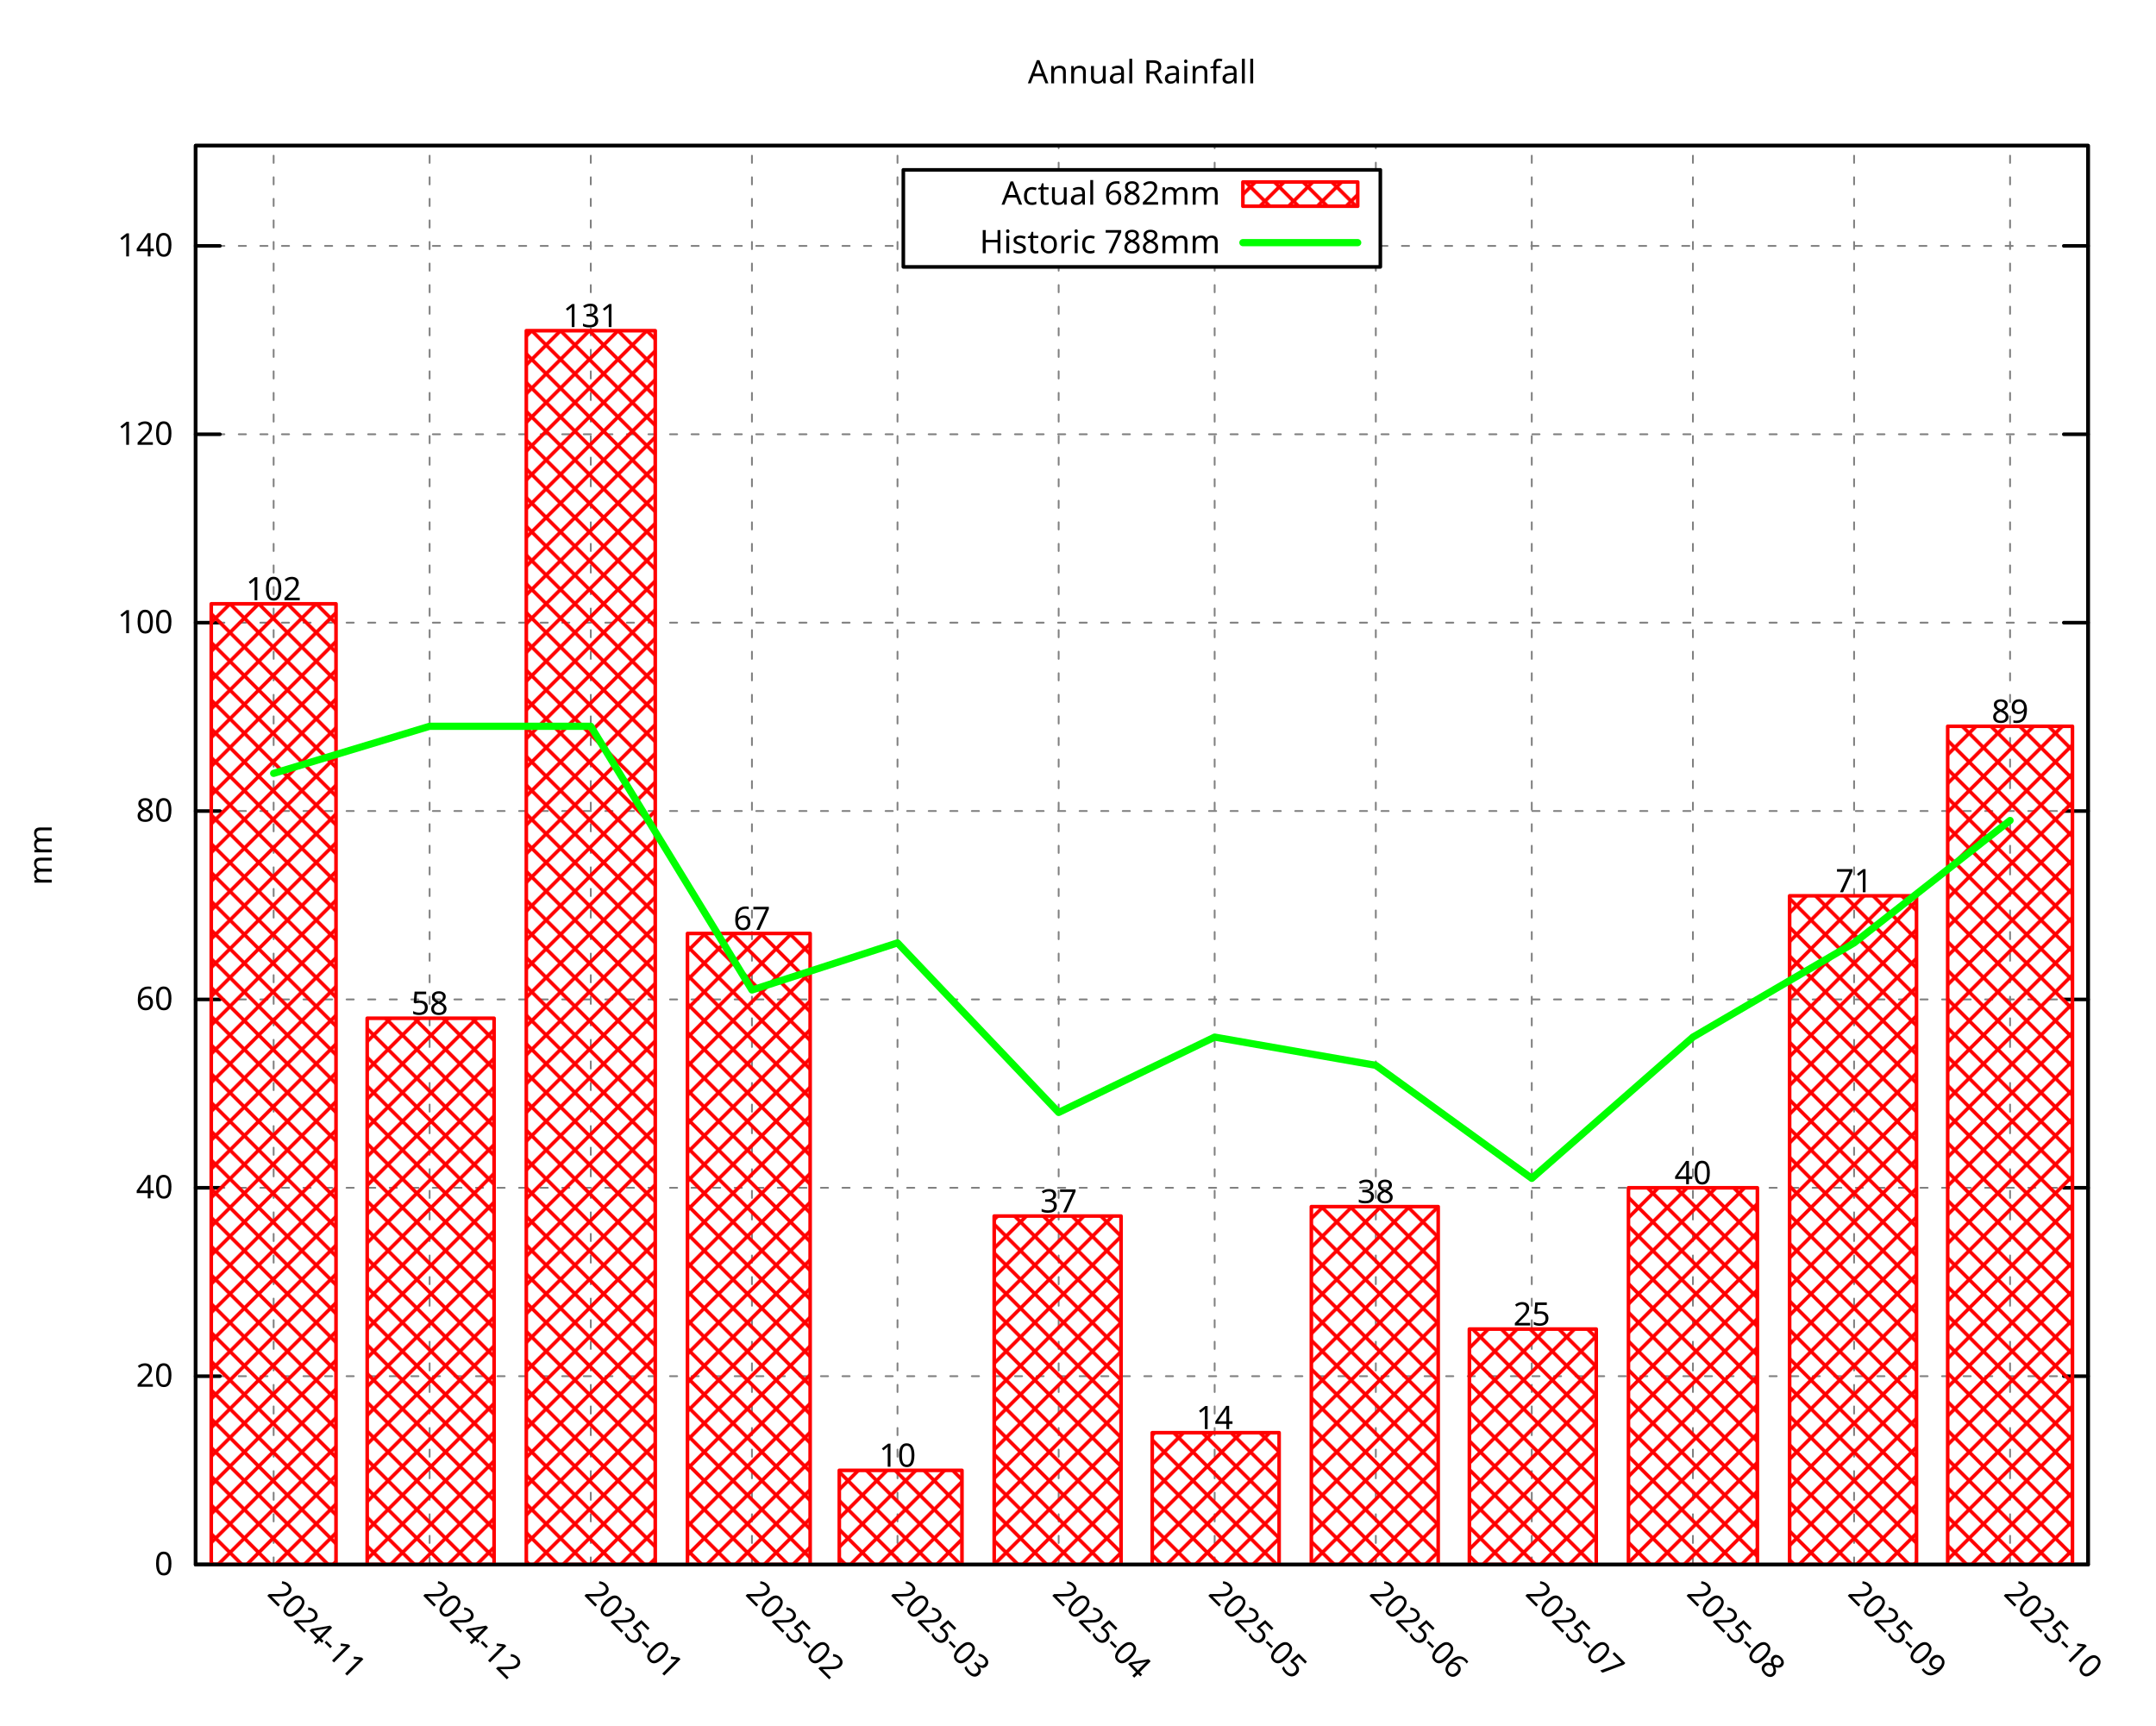
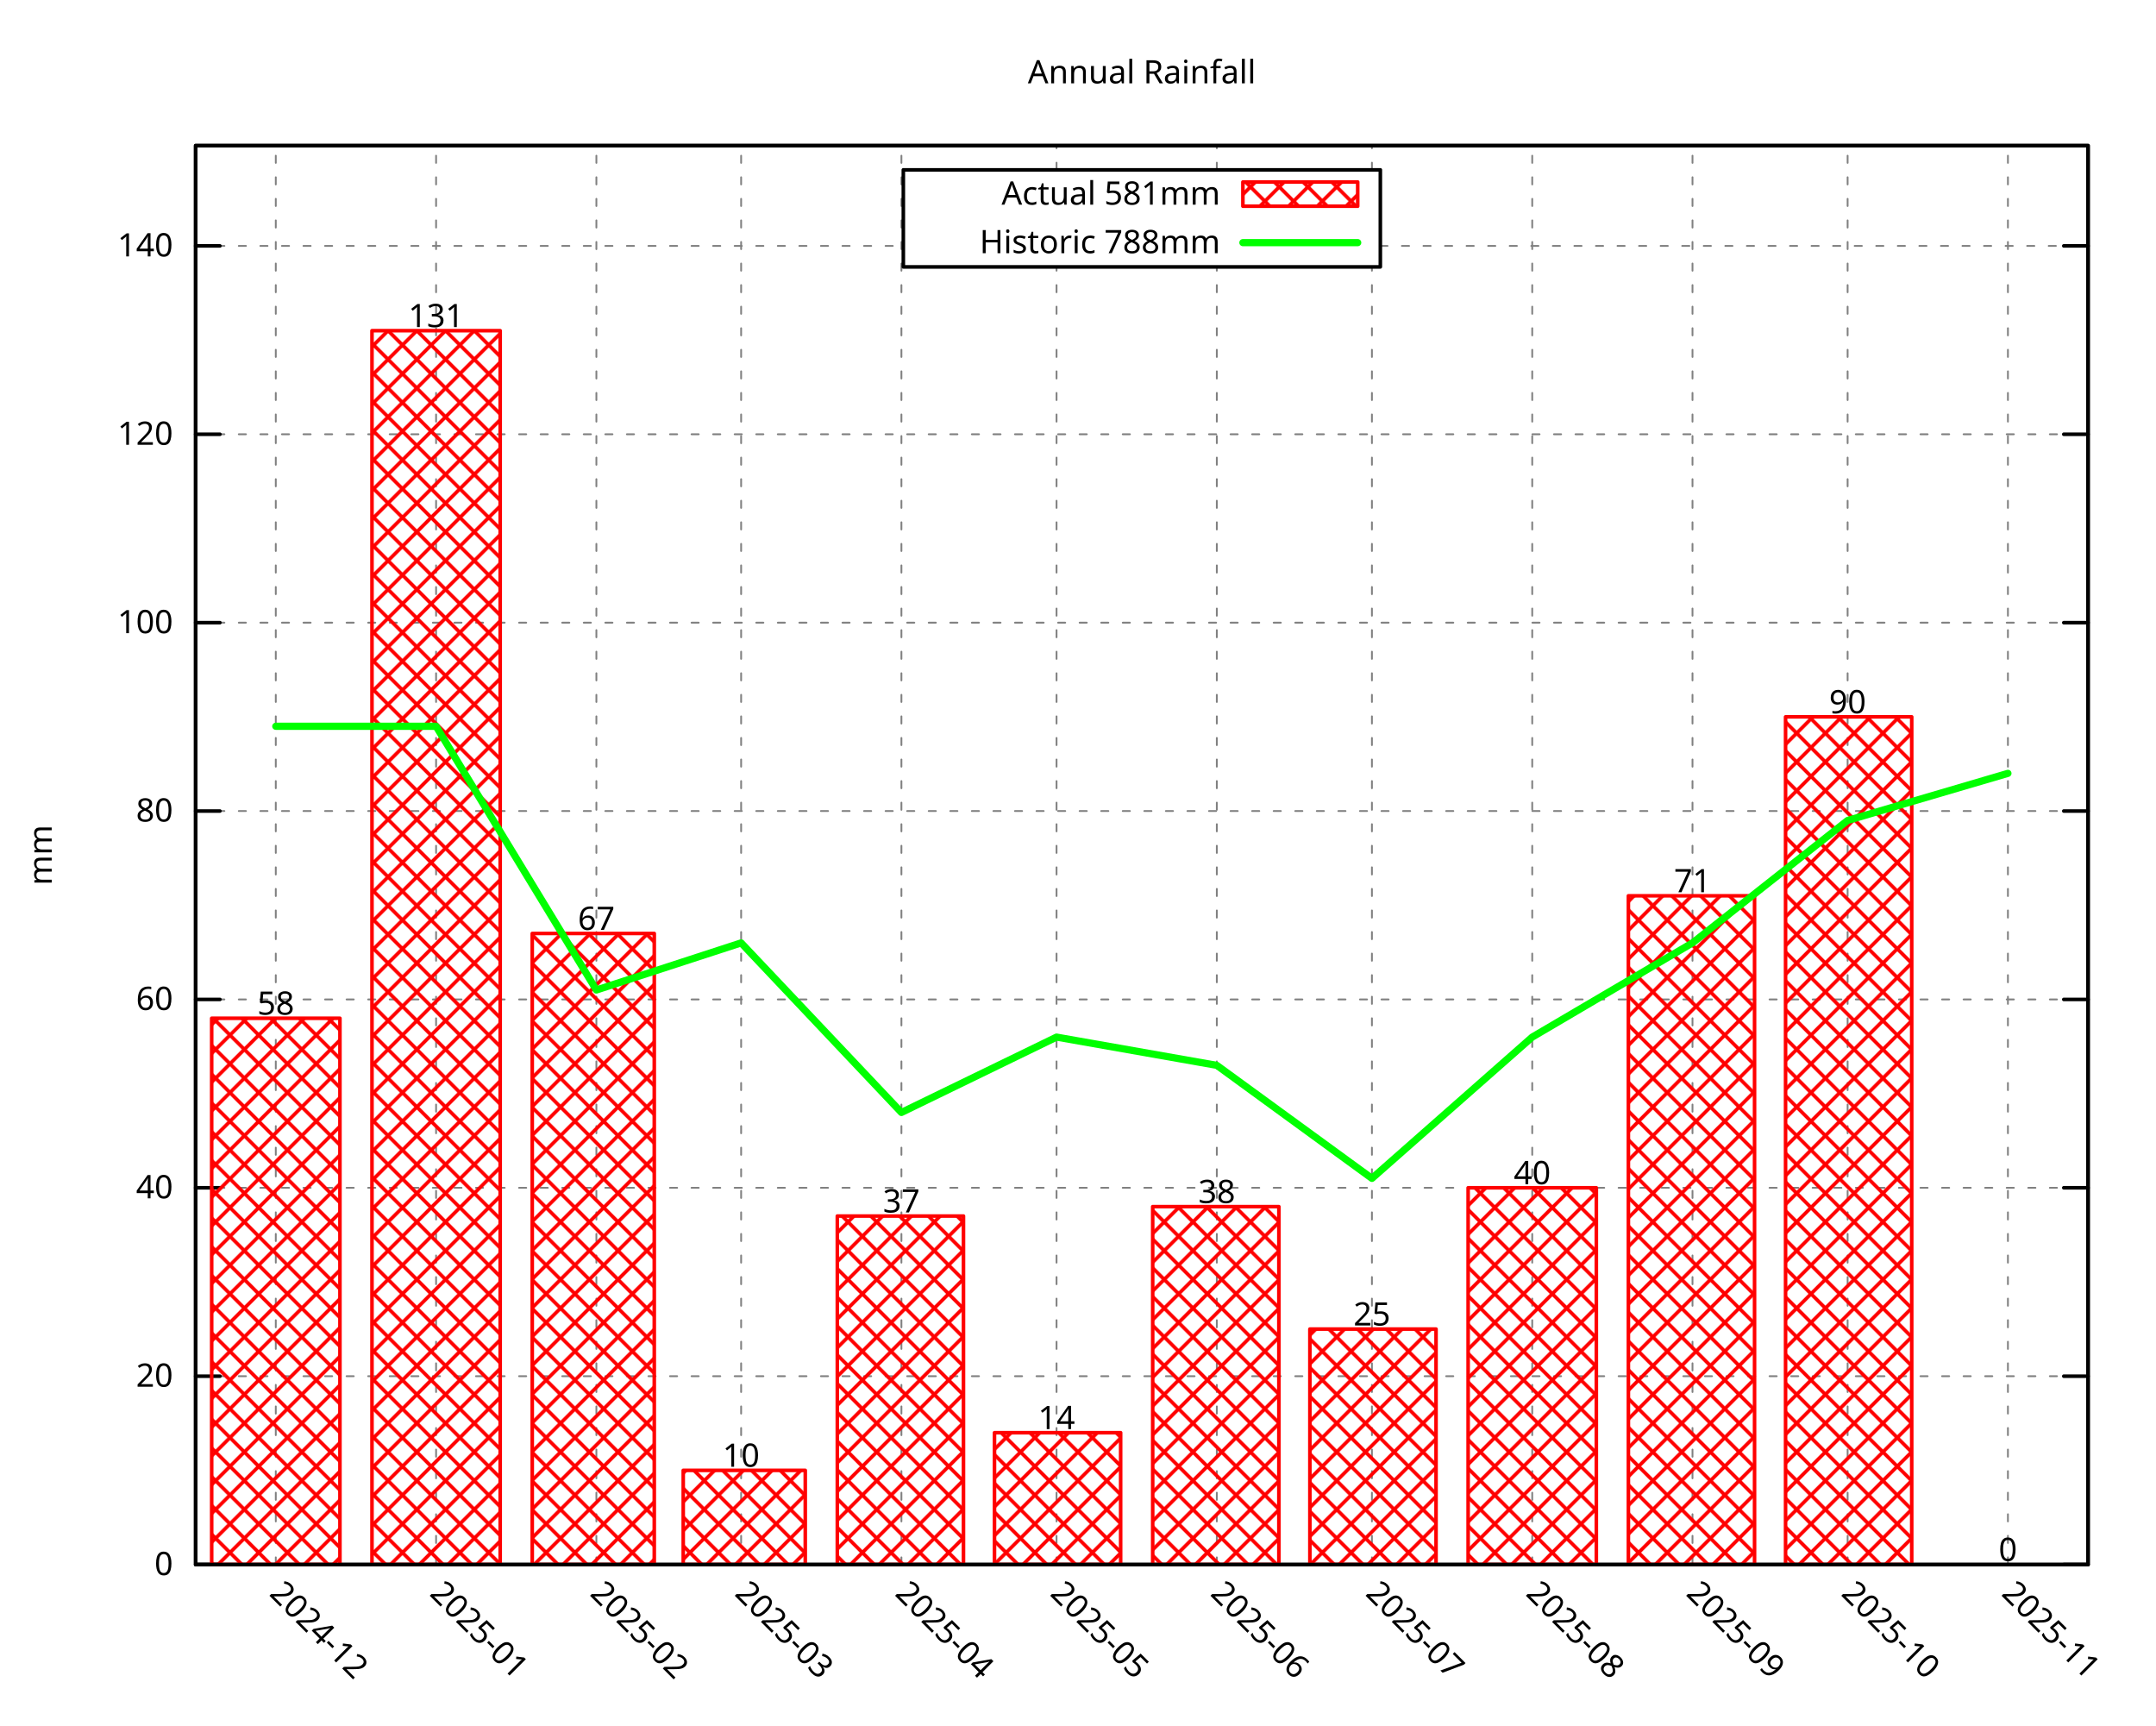
<svg xmlns="http://www.w3.org/2000/svg" xmlns:xlink="http://www.w3.org/1999/xlink" width="600" height="480" viewBox="0 0 600 480">
  <g id="gnuplot_canvas">
    <rect x="0" y="0" width="600" height="480" fill="none" />
    <defs>
      <circle id="gpDot" r="0.5" stroke-width="0.5" stroke="currentColor" />
      <path id="gpPt0" stroke-width="0.296" stroke="currentColor" d="M-1,0 h2 M0,-1 v2" />
      <path id="gpPt1" stroke-width="0.296" stroke="currentColor" d="M-1,-1 L1,1 M1,-1 L-1,1" />
      <path id="gpPt2" stroke-width="0.296" stroke="currentColor" d="M-1,0 L1,0 M0,-1 L0,1 M-1,-1 L1,1 M-1,1 L1,-1" />
      <rect id="gpPt3" stroke-width="0.296" stroke="currentColor" x="-1" y="-1" width="2" height="2" />
      <rect id="gpPt4" stroke-width="0.296" stroke="currentColor" fill="currentColor" x="-1" y="-1" width="2" height="2" />
      <circle id="gpPt5" stroke-width="0.296" stroke="currentColor" cx="0" cy="0" r="1" />
      <use xlink:href="#gpPt5" id="gpPt6" fill="currentColor" stroke="none" />
      <path id="gpPt7" stroke-width="0.296" stroke="currentColor" d="M0,-1.33 L-1.33,0.67 L1.33,0.67 z" />
      <use xlink:href="#gpPt7" id="gpPt8" fill="currentColor" stroke="none" />
      <use xlink:href="#gpPt7" id="gpPt9" stroke="currentColor" transform="rotate(180)" />
      <use xlink:href="#gpPt9" id="gpPt10" fill="currentColor" stroke="none" />
      <use xlink:href="#gpPt3" id="gpPt11" stroke="currentColor" transform="rotate(45)" />
      <use xlink:href="#gpPt11" id="gpPt12" fill="currentColor" stroke="none" />
      <path id="gpPt13" stroke-width="0.296" stroke="currentColor" d="M0,1.330 L1.265,0.411 L0.782,-1.067 L-0.782,-1.076 L-1.265,0.411 z" />
      <use xlink:href="#gpPt13" id="gpPt14" fill="currentColor" stroke="none" />
      <filter id="textbox" filterUnits="objectBoundingBox" x="0" y="0" height="1" width="1">
        <feFlood flood-color="white" flood-opacity="1" result="bgnd" />
        <feComposite in="SourceGraphic" in2="bgnd" operator="atop" />
      </filter>
      <filter id="greybox" filterUnits="objectBoundingBox" x="0" y="0" height="1" width="1">
        <feFlood flood-color="lightgrey" flood-opacity="1" result="grey" />
        <feComposite in="SourceGraphic" in2="grey" operator="atop" />
      </filter>
    </defs>
    <g fill="none" color="white" stroke="currentColor" stroke-width="1.00" stroke-linecap="round" stroke-linejoin="round">
</g>
    <g fill="none" color="black" stroke="currentColor" stroke-width="1.00" stroke-linecap="round" stroke-linejoin="round">
</g>
    <g fill="none" color="black" stroke="black" stroke-width="0.50" stroke-linecap="round" stroke-linejoin="round">
</g>
    <g fill="none" color="gray" stroke="currentColor" stroke-width="0.50" stroke-linecap="round" stroke-linejoin="round">
      <path stroke="gray" stroke-dasharray="2,4" class="gridline" d="M54.45,435.32 L581.09,435.32  " />
    </g>
    <g fill="none" color="gray" stroke="gray" stroke-width="1.00" stroke-linecap="round" stroke-linejoin="round">
</g>
    <g fill="none" color="black" stroke="currentColor" stroke-width="1.00" stroke-linecap="round" stroke-linejoin="round">
      <path stroke="black" d="M54.45,435.32 L61.20,435.32 M581.09,435.32 L574.34,435.32  " />
      <g transform="translate(48.15,438.25)" stroke="none" fill="black" font-family="Droid Sans" font-size="9.00" text-anchor="end">
        <text>
          <tspan font-family="Droid Sans"> 0</tspan>
        </text>
      </g>
    </g>
    <g fill="none" color="black" stroke="currentColor" stroke-width="1.00" stroke-linecap="round" stroke-linejoin="round">
</g>
    <g fill="none" color="black" stroke="black" stroke-width="0.50" stroke-linecap="round" stroke-linejoin="round">
</g>
    <g fill="none" color="gray" stroke="currentColor" stroke-width="0.50" stroke-linecap="round" stroke-linejoin="round">
      <path stroke="gray" stroke-dasharray="2,4" class="gridline" d="M54.45,382.91 L581.09,382.91  " />
    </g>
    <g fill="none" color="gray" stroke="gray" stroke-width="1.00" stroke-linecap="round" stroke-linejoin="round">
</g>
    <g fill="none" color="black" stroke="currentColor" stroke-width="1.00" stroke-linecap="round" stroke-linejoin="round">
      <path stroke="black" d="M54.45,382.91 L61.20,382.91 M581.09,382.91 L574.34,382.91  " />
      <g transform="translate(48.15,385.84)" stroke="none" fill="black" font-family="Droid Sans" font-size="9.00" text-anchor="end">
        <text>
          <tspan font-family="Droid Sans"> 20</tspan>
        </text>
      </g>
    </g>
    <g fill="none" color="black" stroke="currentColor" stroke-width="1.00" stroke-linecap="round" stroke-linejoin="round">
</g>
    <g fill="none" color="black" stroke="black" stroke-width="0.50" stroke-linecap="round" stroke-linejoin="round">
</g>
    <g fill="none" color="gray" stroke="currentColor" stroke-width="0.50" stroke-linecap="round" stroke-linejoin="round">
      <path stroke="gray" stroke-dasharray="2,4" class="gridline" d="M54.45,330.49 L581.09,330.49  " />
    </g>
    <g fill="none" color="gray" stroke="gray" stroke-width="1.00" stroke-linecap="round" stroke-linejoin="round">
</g>
    <g fill="none" color="black" stroke="currentColor" stroke-width="1.00" stroke-linecap="round" stroke-linejoin="round">
      <path stroke="black" d="M54.45,330.49 L61.20,330.49 M581.09,330.49 L574.34,330.49  " />
      <g transform="translate(48.15,333.42)" stroke="none" fill="black" font-family="Droid Sans" font-size="9.00" text-anchor="end">
        <text>
          <tspan font-family="Droid Sans"> 40</tspan>
        </text>
      </g>
    </g>
    <g fill="none" color="black" stroke="currentColor" stroke-width="1.00" stroke-linecap="round" stroke-linejoin="round">
</g>
    <g fill="none" color="black" stroke="black" stroke-width="0.50" stroke-linecap="round" stroke-linejoin="round">
</g>
    <g fill="none" color="gray" stroke="currentColor" stroke-width="0.50" stroke-linecap="round" stroke-linejoin="round">
      <path stroke="gray" stroke-dasharray="2,4" class="gridline" d="M54.45,278.08 L581.09,278.08  " />
    </g>
    <g fill="none" color="gray" stroke="gray" stroke-width="1.00" stroke-linecap="round" stroke-linejoin="round">
</g>
    <g fill="none" color="black" stroke="currentColor" stroke-width="1.00" stroke-linecap="round" stroke-linejoin="round">
      <path stroke="black" d="M54.45,278.08 L61.20,278.08 M581.09,278.08 L574.34,278.08  " />
      <g transform="translate(48.15,281.01)" stroke="none" fill="black" font-family="Droid Sans" font-size="9.00" text-anchor="end">
        <text>
          <tspan font-family="Droid Sans"> 60</tspan>
        </text>
      </g>
    </g>
    <g fill="none" color="black" stroke="currentColor" stroke-width="1.00" stroke-linecap="round" stroke-linejoin="round">
</g>
    <g fill="none" color="black" stroke="black" stroke-width="0.50" stroke-linecap="round" stroke-linejoin="round">
</g>
    <g fill="none" color="gray" stroke="currentColor" stroke-width="0.50" stroke-linecap="round" stroke-linejoin="round">
      <path stroke="gray" stroke-dasharray="2,4" class="gridline" d="M54.45,225.66 L581.09,225.66  " />
    </g>
    <g fill="none" color="gray" stroke="gray" stroke-width="1.00" stroke-linecap="round" stroke-linejoin="round">
</g>
    <g fill="none" color="black" stroke="currentColor" stroke-width="1.00" stroke-linecap="round" stroke-linejoin="round">
      <path stroke="black" d="M54.45,225.66 L61.20,225.66 M581.09,225.66 L574.34,225.66  " />
      <g transform="translate(48.15,228.59)" stroke="none" fill="black" font-family="Droid Sans" font-size="9.00" text-anchor="end">
        <text>
          <tspan font-family="Droid Sans"> 80</tspan>
        </text>
      </g>
    </g>
    <g fill="none" color="black" stroke="currentColor" stroke-width="1.00" stroke-linecap="round" stroke-linejoin="round">
</g>
    <g fill="none" color="black" stroke="black" stroke-width="0.50" stroke-linecap="round" stroke-linejoin="round">
</g>
    <g fill="none" color="gray" stroke="currentColor" stroke-width="0.50" stroke-linecap="round" stroke-linejoin="round">
      <path stroke="gray" stroke-dasharray="2,4" class="gridline" d="M54.45,173.25 L581.09,173.25  " />
    </g>
    <g fill="none" color="gray" stroke="gray" stroke-width="1.00" stroke-linecap="round" stroke-linejoin="round">
</g>
    <g fill="none" color="black" stroke="currentColor" stroke-width="1.00" stroke-linecap="round" stroke-linejoin="round">
      <path stroke="black" d="M54.45,173.25 L61.20,173.25 M581.09,173.25 L574.34,173.25  " />
      <g transform="translate(48.15,176.18)" stroke="none" fill="black" font-family="Droid Sans" font-size="9.00" text-anchor="end">
        <text>
          <tspan font-family="Droid Sans"> 100</tspan>
        </text>
      </g>
    </g>
    <g fill="none" color="black" stroke="currentColor" stroke-width="1.00" stroke-linecap="round" stroke-linejoin="round">
</g>
    <g fill="none" color="black" stroke="black" stroke-width="0.50" stroke-linecap="round" stroke-linejoin="round">
</g>
    <g fill="none" color="gray" stroke="currentColor" stroke-width="0.50" stroke-linecap="round" stroke-linejoin="round">
      <path stroke="gray" stroke-dasharray="2,4" class="gridline" d="M54.45,120.83 L581.09,120.83  " />
    </g>
    <g fill="none" color="gray" stroke="gray" stroke-width="1.00" stroke-linecap="round" stroke-linejoin="round">
</g>
    <g fill="none" color="black" stroke="currentColor" stroke-width="1.00" stroke-linecap="round" stroke-linejoin="round">
      <path stroke="black" d="M54.45,120.83 L61.20,120.83 M581.09,120.83 L574.34,120.83  " />
      <g transform="translate(48.15,123.76)" stroke="none" fill="black" font-family="Droid Sans" font-size="9.00" text-anchor="end">
        <text>
          <tspan font-family="Droid Sans"> 120</tspan>
        </text>
      </g>
    </g>
    <g fill="none" color="black" stroke="currentColor" stroke-width="1.00" stroke-linecap="round" stroke-linejoin="round">
</g>
    <g fill="none" color="black" stroke="black" stroke-width="0.50" stroke-linecap="round" stroke-linejoin="round">
</g>
    <g fill="none" color="gray" stroke="currentColor" stroke-width="0.50" stroke-linecap="round" stroke-linejoin="round">
      <path stroke="gray" stroke-dasharray="2,4" class="gridline" d="M54.45,68.42 L251.39,68.42 M384.14,68.42 L581.09,68.42  " />
    </g>
    <g fill="none" color="gray" stroke="gray" stroke-width="1.00" stroke-linecap="round" stroke-linejoin="round">
</g>
    <g fill="none" color="black" stroke="currentColor" stroke-width="1.00" stroke-linecap="round" stroke-linejoin="round">
      <path stroke="black" d="M54.45,68.42 L61.20,68.42 M581.09,68.42 L574.34,68.42  " />
      <g transform="translate(48.15,71.35)" stroke="none" fill="black" font-family="Droid Sans" font-size="9.00" text-anchor="end">
        <text>
          <tspan font-family="Droid Sans"> 140</tspan>
        </text>
      </g>
    </g>
    <g fill="none" color="black" stroke="currentColor" stroke-width="1.00" stroke-linecap="round" stroke-linejoin="round">
</g>
    <g fill="none" color="black" stroke="black" stroke-width="0.50" stroke-linecap="round" stroke-linejoin="round">
</g>
    <g fill="none" color="gray" stroke="currentColor" stroke-width="0.50" stroke-linecap="round" stroke-linejoin="round">
-       <path stroke="gray" stroke-dasharray="2,4" class="gridline" d="M76.15,435.32 L76.15,40.51  " />
-     </g>
-     <g fill="none" color="gray" stroke="gray" stroke-width="1.00" stroke-linecap="round" stroke-linejoin="round">
- </g>
-     <g fill="none" color="black" stroke="currentColor" stroke-width="1.00" stroke-linecap="round" stroke-linejoin="round">
-       <path stroke="black" d="M76.15,435.32 M76.15,40.51  " />
-       <g transform="translate(74.08,443.69) rotate(45.00)" stroke="none" fill="black" font-family="Droid Sans" font-size="9.00" text-anchor="start">
-         <text>
-           <tspan font-family="Droid Sans">2024-11</tspan>
-         </text>
-       </g>
-     </g>
-     <g fill="none" color="black" stroke="currentColor" stroke-width="1.00" stroke-linecap="round" stroke-linejoin="round">
- </g>
-     <g fill="none" color="black" stroke="black" stroke-width="0.50" stroke-linecap="round" stroke-linejoin="round">
- </g>
-     <g fill="none" color="gray" stroke="currentColor" stroke-width="0.50" stroke-linecap="round" stroke-linejoin="round">
-       <path stroke="gray" stroke-dasharray="2,4" class="gridline" d="M119.56,435.32 L119.56,40.51  " />
-     </g>
-     <g fill="none" color="gray" stroke="gray" stroke-width="1.00" stroke-linecap="round" stroke-linejoin="round">
- </g>
-     <g fill="none" color="black" stroke="currentColor" stroke-width="1.00" stroke-linecap="round" stroke-linejoin="round">
-       <path stroke="black" d="M119.56,435.32 M119.56,40.51  " />
-       <g transform="translate(117.49,443.69) rotate(45.00)" stroke="none" fill="black" font-family="Droid Sans" font-size="9.00" text-anchor="start">
+       <path stroke="gray" stroke-dasharray="2,4" class="gridline" d="M76.75,435.32 L76.75,40.51  " />
+     </g>
+     <g fill="none" color="gray" stroke="gray" stroke-width="1.00" stroke-linecap="round" stroke-linejoin="round">
+ </g>
+     <g fill="none" color="black" stroke="currentColor" stroke-width="1.00" stroke-linecap="round" stroke-linejoin="round">
+       <path stroke="black" d="M76.75,435.32 M76.75,40.51  " />
+       <g transform="translate(74.68,443.69) rotate(45.00)" stroke="none" fill="black" font-family="Droid Sans" font-size="9.00" text-anchor="start">
        <text>
          <tspan font-family="Droid Sans">2024-12</tspan>
        </text>
      </g>
    </g>
    <g fill="none" color="black" stroke="currentColor" stroke-width="1.00" stroke-linecap="round" stroke-linejoin="round">
</g>
    <g fill="none" color="black" stroke="black" stroke-width="0.50" stroke-linecap="round" stroke-linejoin="round">
</g>
    <g fill="none" color="gray" stroke="currentColor" stroke-width="0.50" stroke-linecap="round" stroke-linejoin="round">
-       <path stroke="gray" stroke-dasharray="2,4" class="gridline" d="M164.41,435.32 L164.41,40.51  " />
-     </g>
-     <g fill="none" color="gray" stroke="gray" stroke-width="1.00" stroke-linecap="round" stroke-linejoin="round">
- </g>
-     <g fill="none" color="black" stroke="currentColor" stroke-width="1.00" stroke-linecap="round" stroke-linejoin="round">
-       <path stroke="black" d="M164.41,435.32 M164.41,40.51  " />
-       <g transform="translate(162.34,443.69) rotate(45.00)" stroke="none" fill="black" font-family="Droid Sans" font-size="9.00" text-anchor="start">
+       <path stroke="gray" stroke-dasharray="2,4" class="gridline" d="M121.36,435.32 L121.36,40.51  " />
+     </g>
+     <g fill="none" color="gray" stroke="gray" stroke-width="1.00" stroke-linecap="round" stroke-linejoin="round">
+ </g>
+     <g fill="none" color="black" stroke="currentColor" stroke-width="1.00" stroke-linecap="round" stroke-linejoin="round">
+       <path stroke="black" d="M121.36,435.32 M121.36,40.51  " />
+       <g transform="translate(119.29,443.69) rotate(45.00)" stroke="none" fill="black" font-family="Droid Sans" font-size="9.00" text-anchor="start">
        <text>
          <tspan font-family="Droid Sans">2025-01</tspan>
        </text>
      </g>
    </g>
    <g fill="none" color="black" stroke="currentColor" stroke-width="1.00" stroke-linecap="round" stroke-linejoin="round">
</g>
    <g fill="none" color="black" stroke="black" stroke-width="0.50" stroke-linecap="round" stroke-linejoin="round">
</g>
    <g fill="none" color="gray" stroke="currentColor" stroke-width="0.50" stroke-linecap="round" stroke-linejoin="round">
-       <path stroke="gray" stroke-dasharray="2,4" class="gridline" d="M209.26,435.32 L209.26,40.51  " />
-     </g>
-     <g fill="none" color="gray" stroke="gray" stroke-width="1.00" stroke-linecap="round" stroke-linejoin="round">
- </g>
-     <g fill="none" color="black" stroke="currentColor" stroke-width="1.00" stroke-linecap="round" stroke-linejoin="round">
-       <path stroke="black" d="M209.26,435.32 M209.26,40.51  " />
-       <g transform="translate(207.19,443.69) rotate(45.00)" stroke="none" fill="black" font-family="Droid Sans" font-size="9.00" text-anchor="start">
+       <path stroke="gray" stroke-dasharray="2,4" class="gridline" d="M165.97,435.32 L165.97,40.51  " />
+     </g>
+     <g fill="none" color="gray" stroke="gray" stroke-width="1.00" stroke-linecap="round" stroke-linejoin="round">
+ </g>
+     <g fill="none" color="black" stroke="currentColor" stroke-width="1.00" stroke-linecap="round" stroke-linejoin="round">
+       <path stroke="black" d="M165.97,435.32 M165.97,40.51  " />
+       <g transform="translate(163.90,443.69) rotate(45.00)" stroke="none" fill="black" font-family="Droid Sans" font-size="9.00" text-anchor="start">
        <text>
          <tspan font-family="Droid Sans">2025-02</tspan>
        </text>
      </g>
    </g>
    <g fill="none" color="black" stroke="currentColor" stroke-width="1.00" stroke-linecap="round" stroke-linejoin="round">
</g>
    <g fill="none" color="black" stroke="black" stroke-width="0.50" stroke-linecap="round" stroke-linejoin="round">
</g>
    <g fill="none" color="gray" stroke="currentColor" stroke-width="0.50" stroke-linecap="round" stroke-linejoin="round">
-       <path stroke="gray" stroke-dasharray="2,4" class="gridline" d="M249.77,435.32 L249.77,40.51  " />
-     </g>
-     <g fill="none" color="gray" stroke="gray" stroke-width="1.00" stroke-linecap="round" stroke-linejoin="round">
- </g>
-     <g fill="none" color="black" stroke="currentColor" stroke-width="1.00" stroke-linecap="round" stroke-linejoin="round">
-       <path stroke="black" d="M249.77,435.32 M249.77,40.51  " />
-       <g transform="translate(247.70,443.69) rotate(45.00)" stroke="none" fill="black" font-family="Droid Sans" font-size="9.00" text-anchor="start">
+       <path stroke="gray" stroke-dasharray="2,4" class="gridline" d="M206.25,435.32 L206.25,40.51  " />
+     </g>
+     <g fill="none" color="gray" stroke="gray" stroke-width="1.00" stroke-linecap="round" stroke-linejoin="round">
+ </g>
+     <g fill="none" color="black" stroke="currentColor" stroke-width="1.00" stroke-linecap="round" stroke-linejoin="round">
+       <path stroke="black" d="M206.25,435.32 M206.25,40.51  " />
+       <g transform="translate(204.18,443.69) rotate(45.00)" stroke="none" fill="black" font-family="Droid Sans" font-size="9.00" text-anchor="start">
        <text>
          <tspan font-family="Droid Sans">2025-03</tspan>
        </text>
      </g>
    </g>
    <g fill="none" color="black" stroke="currentColor" stroke-width="1.00" stroke-linecap="round" stroke-linejoin="round">
</g>
    <g fill="none" color="black" stroke="black" stroke-width="0.50" stroke-linecap="round" stroke-linejoin="round">
</g>
    <g fill="none" color="gray" stroke="currentColor" stroke-width="0.50" stroke-linecap="round" stroke-linejoin="round">
-       <path stroke="gray" stroke-dasharray="2,4" class="gridline" d="M294.62,435.32 L294.62,74.26 M294.62,47.26 L294.62,40.51  " />
-     </g>
-     <g fill="none" color="gray" stroke="gray" stroke-width="1.00" stroke-linecap="round" stroke-linejoin="round">
- </g>
-     <g fill="none" color="black" stroke="currentColor" stroke-width="1.00" stroke-linecap="round" stroke-linejoin="round">
-       <path stroke="black" d="M294.62,435.32 M294.62,40.51  " />
-       <g transform="translate(292.55,443.69) rotate(45.00)" stroke="none" fill="black" font-family="Droid Sans" font-size="9.00" text-anchor="start">
+       <path stroke="gray" stroke-dasharray="2,4" class="gridline" d="M250.86,435.32 L250.86,40.51  " />
+     </g>
+     <g fill="none" color="gray" stroke="gray" stroke-width="1.00" stroke-linecap="round" stroke-linejoin="round">
+ </g>
+     <g fill="none" color="black" stroke="currentColor" stroke-width="1.00" stroke-linecap="round" stroke-linejoin="round">
+       <path stroke="black" d="M250.86,435.32 M250.86,40.51  " />
+       <g transform="translate(248.79,443.69) rotate(45.00)" stroke="none" fill="black" font-family="Droid Sans" font-size="9.00" text-anchor="start">
        <text>
          <tspan font-family="Droid Sans">2025-04</tspan>
        </text>
      </g>
    </g>
    <g fill="none" color="black" stroke="currentColor" stroke-width="1.00" stroke-linecap="round" stroke-linejoin="round">
</g>
    <g fill="none" color="black" stroke="black" stroke-width="0.50" stroke-linecap="round" stroke-linejoin="round">
</g>
    <g fill="none" color="gray" stroke="currentColor" stroke-width="0.50" stroke-linecap="round" stroke-linejoin="round">
-       <path stroke="gray" stroke-dasharray="2,4" class="gridline" d="M338.03,435.32 L338.03,74.26 M338.03,47.26 L338.03,40.51  " />
-     </g>
-     <g fill="none" color="gray" stroke="gray" stroke-width="1.00" stroke-linecap="round" stroke-linejoin="round">
- </g>
-     <g fill="none" color="black" stroke="currentColor" stroke-width="1.00" stroke-linecap="round" stroke-linejoin="round">
-       <path stroke="black" d="M338.03,435.32 M338.03,40.51  " />
-       <g transform="translate(335.96,443.69) rotate(45.00)" stroke="none" fill="black" font-family="Droid Sans" font-size="9.00" text-anchor="start">
+       <path stroke="gray" stroke-dasharray="2,4" class="gridline" d="M294.03,435.32 L294.03,74.26 M294.03,47.26 L294.03,40.51  " />
+     </g>
+     <g fill="none" color="gray" stroke="gray" stroke-width="1.00" stroke-linecap="round" stroke-linejoin="round">
+ </g>
+     <g fill="none" color="black" stroke="currentColor" stroke-width="1.00" stroke-linecap="round" stroke-linejoin="round">
+       <path stroke="black" d="M294.03,435.32 M294.03,40.51  " />
+       <g transform="translate(291.96,443.69) rotate(45.00)" stroke="none" fill="black" font-family="Droid Sans" font-size="9.00" text-anchor="start">
        <text>
          <tspan font-family="Droid Sans">2025-05</tspan>
        </text>
      </g>
    </g>
    <g fill="none" color="black" stroke="currentColor" stroke-width="1.00" stroke-linecap="round" stroke-linejoin="round">
</g>
    <g fill="none" color="black" stroke="black" stroke-width="0.50" stroke-linecap="round" stroke-linejoin="round">
</g>
    <g fill="none" color="gray" stroke="currentColor" stroke-width="0.50" stroke-linecap="round" stroke-linejoin="round">
-       <path stroke="gray" stroke-dasharray="2,4" class="gridline" d="M382.88,435.32 L382.88,74.26 M382.88,47.26 L382.88,40.51  " />
-     </g>
-     <g fill="none" color="gray" stroke="gray" stroke-width="1.00" stroke-linecap="round" stroke-linejoin="round">
- </g>
-     <g fill="none" color="black" stroke="currentColor" stroke-width="1.00" stroke-linecap="round" stroke-linejoin="round">
-       <path stroke="black" d="M382.88,435.32 M382.88,40.51  " />
-       <g transform="translate(380.81,443.69) rotate(45.00)" stroke="none" fill="black" font-family="Droid Sans" font-size="9.00" text-anchor="start">
+       <path stroke="gray" stroke-dasharray="2,4" class="gridline" d="M338.63,435.32 L338.63,74.26 M338.63,47.26 L338.63,40.51  " />
+     </g>
+     <g fill="none" color="gray" stroke="gray" stroke-width="1.00" stroke-linecap="round" stroke-linejoin="round">
+ </g>
+     <g fill="none" color="black" stroke="currentColor" stroke-width="1.00" stroke-linecap="round" stroke-linejoin="round">
+       <path stroke="black" d="M338.63,435.32 M338.63,40.51  " />
+       <g transform="translate(336.56,443.69) rotate(45.00)" stroke="none" fill="black" font-family="Droid Sans" font-size="9.00" text-anchor="start">
        <text>
          <tspan font-family="Droid Sans">2025-06</tspan>
        </text>
      </g>
    </g>
    <g fill="none" color="black" stroke="currentColor" stroke-width="1.00" stroke-linecap="round" stroke-linejoin="round">
</g>
    <g fill="none" color="black" stroke="black" stroke-width="0.50" stroke-linecap="round" stroke-linejoin="round">
</g>
    <g fill="none" color="gray" stroke="currentColor" stroke-width="0.50" stroke-linecap="round" stroke-linejoin="round">
-       <path stroke="gray" stroke-dasharray="2,4" class="gridline" d="M426.28,435.32 L426.28,40.51  " />
-     </g>
-     <g fill="none" color="gray" stroke="gray" stroke-width="1.00" stroke-linecap="round" stroke-linejoin="round">
- </g>
-     <g fill="none" color="black" stroke="currentColor" stroke-width="1.00" stroke-linecap="round" stroke-linejoin="round">
-       <path stroke="black" d="M426.28,435.32 M426.28,40.51  " />
-       <g transform="translate(424.21,443.69) rotate(45.00)" stroke="none" fill="black" font-family="Droid Sans" font-size="9.00" text-anchor="start">
+       <path stroke="gray" stroke-dasharray="2,4" class="gridline" d="M381.80,435.32 L381.80,74.26 M381.80,47.26 L381.80,40.51  " />
+     </g>
+     <g fill="none" color="gray" stroke="gray" stroke-width="1.00" stroke-linecap="round" stroke-linejoin="round">
+ </g>
+     <g fill="none" color="black" stroke="currentColor" stroke-width="1.00" stroke-linecap="round" stroke-linejoin="round">
+       <path stroke="black" d="M381.80,435.32 M381.80,40.51  " />
+       <g transform="translate(379.73,443.69) rotate(45.00)" stroke="none" fill="black" font-family="Droid Sans" font-size="9.00" text-anchor="start">
        <text>
          <tspan font-family="Droid Sans">2025-07</tspan>
        </text>
      </g>
    </g>
    <g fill="none" color="black" stroke="currentColor" stroke-width="1.00" stroke-linecap="round" stroke-linejoin="round">
</g>
    <g fill="none" color="black" stroke="black" stroke-width="0.50" stroke-linecap="round" stroke-linejoin="round">
</g>
    <g fill="none" color="gray" stroke="currentColor" stroke-width="0.50" stroke-linecap="round" stroke-linejoin="round">
-       <path stroke="gray" stroke-dasharray="2,4" class="gridline" d="M471.13,435.32 L471.13,40.51  " />
-     </g>
-     <g fill="none" color="gray" stroke="gray" stroke-width="1.00" stroke-linecap="round" stroke-linejoin="round">
- </g>
-     <g fill="none" color="black" stroke="currentColor" stroke-width="1.00" stroke-linecap="round" stroke-linejoin="round">
-       <path stroke="black" d="M471.13,435.32 M471.13,40.51  " />
-       <g transform="translate(469.06,443.69) rotate(45.00)" stroke="none" fill="black" font-family="Droid Sans" font-size="9.00" text-anchor="start">
+       <path stroke="gray" stroke-dasharray="2,4" class="gridline" d="M426.41,435.32 L426.41,40.51  " />
+     </g>
+     <g fill="none" color="gray" stroke="gray" stroke-width="1.00" stroke-linecap="round" stroke-linejoin="round">
+ </g>
+     <g fill="none" color="black" stroke="currentColor" stroke-width="1.00" stroke-linecap="round" stroke-linejoin="round">
+       <path stroke="black" d="M426.41,435.32 M426.41,40.51  " />
+       <g transform="translate(424.34,443.69) rotate(45.00)" stroke="none" fill="black" font-family="Droid Sans" font-size="9.00" text-anchor="start">
        <text>
          <tspan font-family="Droid Sans">2025-08</tspan>
        </text>
      </g>
    </g>
    <g fill="none" color="black" stroke="currentColor" stroke-width="1.00" stroke-linecap="round" stroke-linejoin="round">
</g>
    <g fill="none" color="black" stroke="black" stroke-width="0.50" stroke-linecap="round" stroke-linejoin="round">
</g>
    <g fill="none" color="gray" stroke="currentColor" stroke-width="0.50" stroke-linecap="round" stroke-linejoin="round">
-       <path stroke="gray" stroke-dasharray="2,4" class="gridline" d="M515.98,435.32 L515.98,40.51  " />
-     </g>
-     <g fill="none" color="gray" stroke="gray" stroke-width="1.00" stroke-linecap="round" stroke-linejoin="round">
- </g>
-     <g fill="none" color="black" stroke="currentColor" stroke-width="1.00" stroke-linecap="round" stroke-linejoin="round">
-       <path stroke="black" d="M515.98,435.32 M515.98,40.51  " />
-       <g transform="translate(513.91,443.69) rotate(45.00)" stroke="none" fill="black" font-family="Droid Sans" font-size="9.00" text-anchor="start">
+       <path stroke="gray" stroke-dasharray="2,4" class="gridline" d="M471.01,435.32 L471.01,40.51  " />
+     </g>
+     <g fill="none" color="gray" stroke="gray" stroke-width="1.00" stroke-linecap="round" stroke-linejoin="round">
+ </g>
+     <g fill="none" color="black" stroke="currentColor" stroke-width="1.00" stroke-linecap="round" stroke-linejoin="round">
+       <path stroke="black" d="M471.01,435.32 M471.01,40.51  " />
+       <g transform="translate(468.94,443.69) rotate(45.00)" stroke="none" fill="black" font-family="Droid Sans" font-size="9.00" text-anchor="start">
        <text>
          <tspan font-family="Droid Sans">2025-09</tspan>
        </text>
      </g>
    </g>
    <g fill="none" color="black" stroke="currentColor" stroke-width="1.00" stroke-linecap="round" stroke-linejoin="round">
</g>
    <g fill="none" color="black" stroke="black" stroke-width="0.50" stroke-linecap="round" stroke-linejoin="round">
</g>
    <g fill="none" color="gray" stroke="currentColor" stroke-width="0.50" stroke-linecap="round" stroke-linejoin="round">
-       <path stroke="gray" stroke-dasharray="2,4" class="gridline" d="M559.39,435.32 L559.39,40.51  " />
-     </g>
-     <g fill="none" color="gray" stroke="gray" stroke-width="1.00" stroke-linecap="round" stroke-linejoin="round">
- </g>
-     <g fill="none" color="black" stroke="currentColor" stroke-width="1.00" stroke-linecap="round" stroke-linejoin="round">
-       <path stroke="black" d="M559.39,435.32 M559.39,40.51  " />
-       <g transform="translate(557.32,443.69) rotate(45.00)" stroke="none" fill="black" font-family="Droid Sans" font-size="9.00" text-anchor="start">
+       <path stroke="gray" stroke-dasharray="2,4" class="gridline" d="M514.18,435.32 L514.18,40.51  " />
+     </g>
+     <g fill="none" color="gray" stroke="gray" stroke-width="1.00" stroke-linecap="round" stroke-linejoin="round">
+ </g>
+     <g fill="none" color="black" stroke="currentColor" stroke-width="1.00" stroke-linecap="round" stroke-linejoin="round">
+       <path stroke="black" d="M514.18,435.32 M514.18,40.51  " />
+       <g transform="translate(512.11,443.69) rotate(45.00)" stroke="none" fill="black" font-family="Droid Sans" font-size="9.00" text-anchor="start">
        <text>
          <tspan font-family="Droid Sans">2025-10</tspan>
+         </text>
+       </g>
+     </g>
+     <g fill="none" color="black" stroke="currentColor" stroke-width="1.00" stroke-linecap="round" stroke-linejoin="round">
+ </g>
+     <g fill="none" color="black" stroke="black" stroke-width="0.50" stroke-linecap="round" stroke-linejoin="round">
+ </g>
+     <g fill="none" color="gray" stroke="currentColor" stroke-width="0.50" stroke-linecap="round" stroke-linejoin="round">
+       <path stroke="gray" stroke-dasharray="2,4" class="gridline" d="M558.79,435.32 L558.79,40.51  " />
+     </g>
+     <g fill="none" color="gray" stroke="gray" stroke-width="1.00" stroke-linecap="round" stroke-linejoin="round">
+ </g>
+     <g fill="none" color="black" stroke="currentColor" stroke-width="1.00" stroke-linecap="round" stroke-linejoin="round">
+       <path stroke="black" d="M558.79,435.32 M558.79,40.51  " />
+       <g transform="translate(556.72,443.69) rotate(45.00)" stroke="none" fill="black" font-family="Droid Sans" font-size="9.00" text-anchor="start">
+         <text>
+           <tspan font-family="Droid Sans">2025-11</tspan>
        </text>
      </g>
    </g>
    <g fill="none" color="black" stroke="currentColor" stroke-width="1.00" stroke-linecap="round" stroke-linejoin="round">
</g>
    <g fill="none" color="black" stroke="currentColor" stroke-width="1.00" stroke-linecap="round" stroke-linejoin="round">
      <path stroke="black" d="M54.45,40.51 L54.45,435.32 L581.09,435.32 L581.09,40.51 L54.45,40.51 Z  " />
    </g>
    <g fill="none" color="black" stroke="currentColor" stroke-width="1.00" stroke-linecap="round" stroke-linejoin="round">
</g>
    <g fill="none" color="black" stroke="currentColor" stroke-width="1.00" stroke-linecap="round" stroke-linejoin="round">
      <path stroke="black" d="M251.39,74.26 L251.39,47.26 L384.14,47.26 L384.14,74.26 L251.39,74.26 Z  " />
    </g>
    <g id="gnuplot_plot_1">
      <g fill="none" color="black" stroke="currentColor" stroke-width="1.00" stroke-linecap="round" stroke-linejoin="round">
        <g transform="translate(339.59,56.94)" stroke="none" fill="black" font-family="Droid Sans" font-size="9.00" text-anchor="end">
          <text>
-             <tspan font-family="Droid Sans">Actual 682mm</tspan>
+             <tspan font-family="Droid Sans">Actual 581mm</tspan>
          </text>
        </g>
      </g>
      <g fill="none" color="black" stroke="currentColor" stroke-width="1.00" stroke-linecap="round" stroke-linejoin="round">
        <defs>
          <pattern id="gpPat1" patternUnits="userSpaceOnUse" x="0" y="0" width="8" height="8">
            <path style="fill:none; stroke:rgb(255,0,0)" d="M0,0 L8,8 M0,8 L8,0" />
          </pattern>
        </defs>
        <g stroke="none" shape-rendering="crispEdges">
          <polygon fill="url(#gpPat1)" points="345.89,57.38 377.84,57.38 377.84,50.63 345.89,50.63 " />
        </g>
        <path stroke="rgb(255,   0,   0)" d="M345.89,57.38 L377.84,57.38 L377.84,50.64 L345.89,50.64 L345.89,57.38 Z  " />
      </g>
      <g fill="none" color="black" stroke="currentColor" stroke-width="1.00" stroke-linecap="round" stroke-linejoin="round">
        <defs>
          <pattern id="gpPat2" patternUnits="userSpaceOnUse" x="0" y="0" width="8" height="8">
            <path style="fill:none; stroke:rgb(255,0,0)" d="M0,0 L8,8 M0,8 L8,0" />
          </pattern>
        </defs>
        <g stroke="none" shape-rendering="crispEdges">
-           <polygon fill="url(#gpPat2)" points="58.79,435.32 93.52,435.32 93.52,168.00 58.79,168.00 " />
-         </g>
-         <path stroke="rgb(255,   0,   0)" d="M58.79,435.32 L58.79,168.01 L93.51,168.01 L93.51,435.32 L58.79,435.32 Z  " />
-         <g stroke="none" shape-rendering="crispEdges">
-           <polygon fill="url(#gpPat2)" points="102.19,435.32 137.51,435.32 137.51,283.31 102.19,283.31 " />
-         </g>
-         <path stroke="rgb(255,   0,   0)" d="M102.19,435.32 L102.19,283.32 L137.50,283.32 L137.50,435.32 L102.19,435.32 Z  " />
-         <g stroke="none" shape-rendering="crispEdges">
-           <polygon fill="url(#gpPat2)" points="146.47,435.32 182.36,435.32 182.36,92.00 146.47,92.00 " />
-         </g>
-         <path stroke="rgb(255,   0,   0)" d="M146.47,435.32 L146.47,92.01 L182.35,92.01 L182.35,435.32 L146.47,435.32 Z  " />
-         <g stroke="none" shape-rendering="crispEdges">
-           <polygon fill="url(#gpPat2)" points="191.32,435.32 225.47,435.32 225.47,259.72 191.32,259.72 " />
-         </g>
-         <path stroke="rgb(255,   0,   0)" d="M191.32,435.32 L191.32,259.73 L225.46,259.73 L225.46,435.32 L191.32,435.32 Z  " />
-         <g stroke="none" shape-rendering="crispEdges">
-           <polygon fill="url(#gpPat2)" points="233.57,435.32 267.72,435.32 267.72,409.10 233.57,409.10 " />
-         </g>
-         <path stroke="rgb(255,   0,   0)" d="M233.57,435.32 L233.57,409.11 L267.71,409.11 L267.71,435.32 L233.57,435.32 Z  " />
-         <g stroke="none" shape-rendering="crispEdges">
-           <polygon fill="url(#gpPat2)" points="276.68,435.32 311.99,435.32 311.99,338.34 276.68,338.34 " />
-         </g>
-         <path stroke="rgb(255,   0,   0)" d="M276.68,435.32 L276.68,338.35 L311.98,338.35 L311.98,435.32 L276.68,435.32 Z  " />
-         <g stroke="none" shape-rendering="crispEdges">
-           <polygon fill="url(#gpPat2)" points="320.66,435.32 355.98,435.32 355.98,398.62 320.66,398.62 " />
-         </g>
-         <path stroke="rgb(255,   0,   0)" d="M320.66,435.32 L320.66,398.63 L355.97,398.63 L355.97,435.32 L320.66,435.32 Z  " />
-         <g stroke="none" shape-rendering="crispEdges">
-           <polygon fill="url(#gpPat2)" points="364.94,435.32 400.25,435.32 400.25,335.72 364.94,335.72 " />
-         </g>
-         <path stroke="rgb(255,   0,   0)" d="M364.94,435.32 L364.94,335.73 L400.24,335.73 L400.24,435.32 L364.94,435.32 Z  " />
-         <g stroke="none" shape-rendering="crispEdges">
-           <polygon fill="url(#gpPat2)" points="408.92,435.32 444.23,435.32 444.23,369.79 408.92,369.79 " />
-         </g>
-         <path stroke="rgb(255,   0,   0)" d="M408.92,435.32 L408.92,369.80 L444.22,369.80 L444.22,435.32 L408.92,435.32 Z  " />
-         <g stroke="none" shape-rendering="crispEdges">
-           <polygon fill="url(#gpPat2)" points="453.19,435.32 489.08,435.32 489.08,330.48 453.19,330.48 " />
-         </g>
-         <path stroke="rgb(255,   0,   0)" d="M453.19,435.32 L453.19,330.49 L489.07,330.49 L489.07,435.32 L453.19,435.32 Z  " />
-         <g stroke="none" shape-rendering="crispEdges">
-           <polygon fill="url(#gpPat2)" points="498.04,435.32 533.36,435.32 533.36,249.24 498.04,249.24 " />
-         </g>
-         <path stroke="rgb(255,   0,   0)" d="M498.04,435.32 L498.04,249.25 L533.35,249.25 L533.35,435.32 L498.04,435.32 Z  " />
-         <g stroke="none" shape-rendering="crispEdges">
-           <polygon fill="url(#gpPat2)" points="542.03,435.32 576.76,435.32 576.76,202.07 542.03,202.07 " />
-         </g>
-         <path stroke="rgb(255,   0,   0)" d="M542.03,435.32 L542.03,202.08 L576.75,202.08 L576.75,435.32 L542.03,435.32 Z  " />
+           <polygon fill="url(#gpPat2)" points="58.91,435.32 94.61,435.32 94.61,283.31 58.91,283.31 " />
+         </g>
+         <path stroke="rgb(255,   0,   0)" d="M58.91,435.32 L58.91,283.32 L94.60,283.32 L94.60,435.32 L58.91,435.32 Z  " />
+         <g stroke="none" shape-rendering="crispEdges">
+           <polygon fill="url(#gpPat2)" points="103.52,435.32 139.21,435.32 139.21,92.00 103.52,92.00 " />
+         </g>
+         <path stroke="rgb(255,   0,   0)" d="M103.52,435.32 L103.52,92.01 L139.20,92.01 L139.20,435.32 L103.52,435.32 Z  " />
+         <g stroke="none" shape-rendering="crispEdges">
+           <polygon fill="url(#gpPat2)" points="148.12,435.32 182.09,435.32 182.09,259.72 148.12,259.72 " />
+         </g>
+         <path stroke="rgb(255,   0,   0)" d="M148.12,435.32 L148.12,259.73 L182.08,259.73 L182.08,435.32 L148.12,435.32 Z  " />
+         <g stroke="none" shape-rendering="crispEdges">
+           <polygon fill="url(#gpPat2)" points="190.14,435.32 224.11,435.32 224.11,409.10 190.14,409.10 " />
+         </g>
+         <path stroke="rgb(255,   0,   0)" d="M190.14,435.32 L190.14,409.11 L224.10,409.11 L224.10,435.32 L190.14,435.32 Z  " />
+         <g stroke="none" shape-rendering="crispEdges">
+           <polygon fill="url(#gpPat2)" points="233.02,435.32 268.14,435.32 268.14,338.34 233.02,338.34 " />
+         </g>
+         <path stroke="rgb(255,   0,   0)" d="M233.02,435.32 L233.02,338.35 L268.13,338.35 L268.13,435.32 L233.02,435.32 Z  " />
+         <g stroke="none" shape-rendering="crispEdges">
+           <polygon fill="url(#gpPat2)" points="276.76,435.32 311.88,435.32 311.88,398.62 276.76,398.62 " />
+         </g>
+         <path stroke="rgb(255,   0,   0)" d="M276.76,435.32 L276.76,398.63 L311.87,398.63 L311.87,435.32 L276.76,435.32 Z  " />
+         <g stroke="none" shape-rendering="crispEdges">
+           <polygon fill="url(#gpPat2)" points="320.79,435.32 355.91,435.32 355.91,335.72 320.79,335.72 " />
+         </g>
+         <path stroke="rgb(255,   0,   0)" d="M320.79,435.32 L320.79,335.73 L355.90,335.73 L355.90,435.32 L320.79,435.32 Z  " />
+         <g stroke="none" shape-rendering="crispEdges">
+           <polygon fill="url(#gpPat2)" points="364.53,435.32 399.65,435.32 399.65,369.79 364.53,369.79 " />
+         </g>
+         <path stroke="rgb(255,   0,   0)" d="M364.53,435.32 L364.53,369.80 L399.64,369.80 L399.64,435.32 L364.53,435.32 Z  " />
+         <g stroke="none" shape-rendering="crispEdges">
+           <polygon fill="url(#gpPat2)" points="408.57,435.32 444.26,435.32 444.26,330.48 408.57,330.48 " />
+         </g>
+         <path stroke="rgb(255,   0,   0)" d="M408.57,435.32 L408.57,330.49 L444.25,330.49 L444.25,435.32 L408.57,435.32 Z  " />
+         <g stroke="none" shape-rendering="crispEdges">
+           <polygon fill="url(#gpPat2)" points="453.17,435.32 488.29,435.32 488.29,249.24 453.17,249.24 " />
+         </g>
+         <path stroke="rgb(255,   0,   0)" d="M453.17,435.32 L453.17,249.25 L488.28,249.25 L488.28,435.32 L453.17,435.32 Z  " />
+         <g stroke="none" shape-rendering="crispEdges">
+           <polygon fill="url(#gpPat2)" points="496.91,435.32 532.03,435.32 532.03,199.45 496.91,199.45 " />
+         </g>
+         <path stroke="rgb(255,   0,   0)" d="M496.91,435.32 L496.91,199.46 L532.02,199.46 L532.02,435.32 L496.91,435.32 Z  " />
      </g>
    </g>
    <g id="gnuplot_plot_2" fill="none">
      <g fill="none" color="black" stroke="currentColor" stroke-width="1.00" stroke-linecap="round" stroke-linejoin="round">
-         <g transform="translate(76.15,167.01)" stroke="none" fill="black" font-family="Droid Sans" font-size="9.00" text-anchor="middle">
-           <text>
-             <tspan font-family="Droid Sans">102</tspan>
-           </text>
-         </g>
-         <g transform="translate(119.56,282.32)" stroke="none" fill="black" font-family="Droid Sans" font-size="9.00" text-anchor="middle">
+         <g transform="translate(76.75,282.32)" stroke="none" fill="black" font-family="Droid Sans" font-size="9.00" text-anchor="middle">
          <text>
            <tspan font-family="Droid Sans">58</tspan>
          </text>
        </g>
-         <g transform="translate(164.41,91.01)" stroke="none" fill="black" font-family="Droid Sans" font-size="9.00" text-anchor="middle">
+         <g transform="translate(121.36,91.01)" stroke="none" fill="black" font-family="Droid Sans" font-size="9.00" text-anchor="middle">
          <text>
            <tspan font-family="Droid Sans">131</tspan>
          </text>
        </g>
-         <g transform="translate(209.26,258.73)" stroke="none" fill="black" font-family="Droid Sans" font-size="9.00" text-anchor="middle">
+         <g transform="translate(165.97,258.73)" stroke="none" fill="black" font-family="Droid Sans" font-size="9.00" text-anchor="middle">
          <text>
            <tspan font-family="Droid Sans">67</tspan>
          </text>
        </g>
-         <g transform="translate(249.77,408.11)" stroke="none" fill="black" font-family="Droid Sans" font-size="9.00" text-anchor="middle">
+         <g transform="translate(206.25,408.11)" stroke="none" fill="black" font-family="Droid Sans" font-size="9.00" text-anchor="middle">
          <text>
            <tspan font-family="Droid Sans">10</tspan>
          </text>
        </g>
-         <g transform="translate(294.62,337.35)" stroke="none" fill="black" font-family="Droid Sans" font-size="9.00" text-anchor="middle">
+         <g transform="translate(250.86,337.35)" stroke="none" fill="black" font-family="Droid Sans" font-size="9.00" text-anchor="middle">
          <text>
            <tspan font-family="Droid Sans">37</tspan>
          </text>
        </g>
-         <g transform="translate(338.03,397.63)" stroke="none" fill="black" font-family="Droid Sans" font-size="9.00" text-anchor="middle">
+         <g transform="translate(294.03,397.63)" stroke="none" fill="black" font-family="Droid Sans" font-size="9.00" text-anchor="middle">
          <text>
            <tspan font-family="Droid Sans">14</tspan>
          </text>
        </g>
-         <g transform="translate(382.88,334.73)" stroke="none" fill="black" font-family="Droid Sans" font-size="9.00" text-anchor="middle">
+         <g transform="translate(338.63,334.73)" stroke="none" fill="black" font-family="Droid Sans" font-size="9.00" text-anchor="middle">
          <text>
            <tspan font-family="Droid Sans">38</tspan>
          </text>
        </g>
-         <g transform="translate(426.28,368.80)" stroke="none" fill="black" font-family="Droid Sans" font-size="9.00" text-anchor="middle">
+         <g transform="translate(381.80,368.80)" stroke="none" fill="black" font-family="Droid Sans" font-size="9.00" text-anchor="middle">
          <text>
            <tspan font-family="Droid Sans">25</tspan>
          </text>
        </g>
-         <g transform="translate(471.13,329.49)" stroke="none" fill="black" font-family="Droid Sans" font-size="9.00" text-anchor="middle">
+         <g transform="translate(426.41,329.49)" stroke="none" fill="black" font-family="Droid Sans" font-size="9.00" text-anchor="middle">
          <text>
            <tspan font-family="Droid Sans">40</tspan>
          </text>
        </g>
-         <g transform="translate(515.98,248.25)" stroke="none" fill="black" font-family="Droid Sans" font-size="9.00" text-anchor="middle">
+         <g transform="translate(471.01,248.25)" stroke="none" fill="black" font-family="Droid Sans" font-size="9.00" text-anchor="middle">
          <text>
            <tspan font-family="Droid Sans">71</tspan>
          </text>
        </g>
-         <g transform="translate(559.39,201.08)" stroke="none" fill="black" font-family="Droid Sans" font-size="9.00" text-anchor="middle">
-           <text>
-             <tspan font-family="Droid Sans">89</tspan>
+         <g transform="translate(514.18,198.46)" stroke="none" fill="black" font-family="Droid Sans" font-size="9.00" text-anchor="middle">
+           <text>
+             <tspan font-family="Droid Sans">90</tspan>
+           </text>
+         </g>
+         <g transform="translate(558.79,434.32)" stroke="none" fill="black" font-family="Droid Sans" font-size="9.00" text-anchor="middle">
+           <text>
+             <tspan font-family="Droid Sans">0</tspan>
          </text>
        </g>
      </g>
    </g>
    <g id="gnuplot_plot_3">
      <g fill="none" color="white" stroke="black" stroke-width="2.00" stroke-linecap="round" stroke-linejoin="round">
</g>
      <g fill="none" color="black" stroke="currentColor" stroke-width="2.00" stroke-linecap="round" stroke-linejoin="round">
        <g transform="translate(339.59,70.44)" stroke="none" fill="black" font-family="Droid Sans" font-size="9.00" text-anchor="end">
          <text>
            <tspan font-family="Droid Sans">Historic 788mm</tspan>
          </text>
        </g>
      </g>
      <g fill="none" color="black" stroke="currentColor" stroke-width="2.00" stroke-linecap="round" stroke-linejoin="round">
-         <path stroke="rgb(  0, 255,   0)" d="M345.89,67.51 L377.84,67.51 M76.15,215.18 L119.56,202.08 L164.41,202.08 L209.26,275.46 L249.77,262.35 L294.62,309.53   L338.03,288.56 L382.88,296.42 L426.28,327.87 L471.13,288.56 L515.98,262.35 L559.39,228.28  " />
+         <path stroke="rgb(  0, 255,   0)" d="M345.89,67.51 L377.84,67.51 M76.75,202.08 L121.36,202.08 L165.97,275.46 L206.25,262.35 L250.86,309.53 L294.03,288.56   L338.63,296.42 L381.80,327.87 L426.41,288.56 L471.01,262.35 L514.18,228.28 L558.79,215.18  " />
      </g>
    </g>
    <g fill="none" color="black" stroke="currentColor" stroke-width="2.00" stroke-linecap="round" stroke-linejoin="round">
</g>
    <g fill="none" color="black" stroke="black" stroke-width="1.00" stroke-linecap="round" stroke-linejoin="round">
</g>
    <g fill="none" color="black" stroke="currentColor" stroke-width="1.00" stroke-linecap="round" stroke-linejoin="round">
      <path stroke="black" d="M54.45,40.51 L54.45,435.32 L581.09,435.32 L581.09,40.51 L54.45,40.51 Z  " />
      <g transform="translate(14.39,237.92) rotate(270.00)" stroke="none" fill="black" font-family="Droid Sans" font-size="9.00" text-anchor="middle">
        <text>
          <tspan font-family="Droid Sans">mm</tspan>
        </text>
      </g>
    </g>
    <g fill="none" color="black" stroke="currentColor" stroke-width="1.00" stroke-linecap="round" stroke-linejoin="round">
</g>
    <g fill="none" color="black" stroke="currentColor" stroke-width="1.00" stroke-linecap="round" stroke-linejoin="round">
      <g transform="translate(317.77,23.19)" stroke="none" fill="black" font-family="Droid Sans" font-size="9.00" text-anchor="middle">
        <text>
          <tspan font-family="Droid Sans">Annual Rainfall</tspan>
        </text>
      </g>
    </g>
    <g fill="none" color="black" stroke="currentColor" stroke-width="1.00" stroke-linecap="round" stroke-linejoin="round">
</g>
  </g>
</svg>
